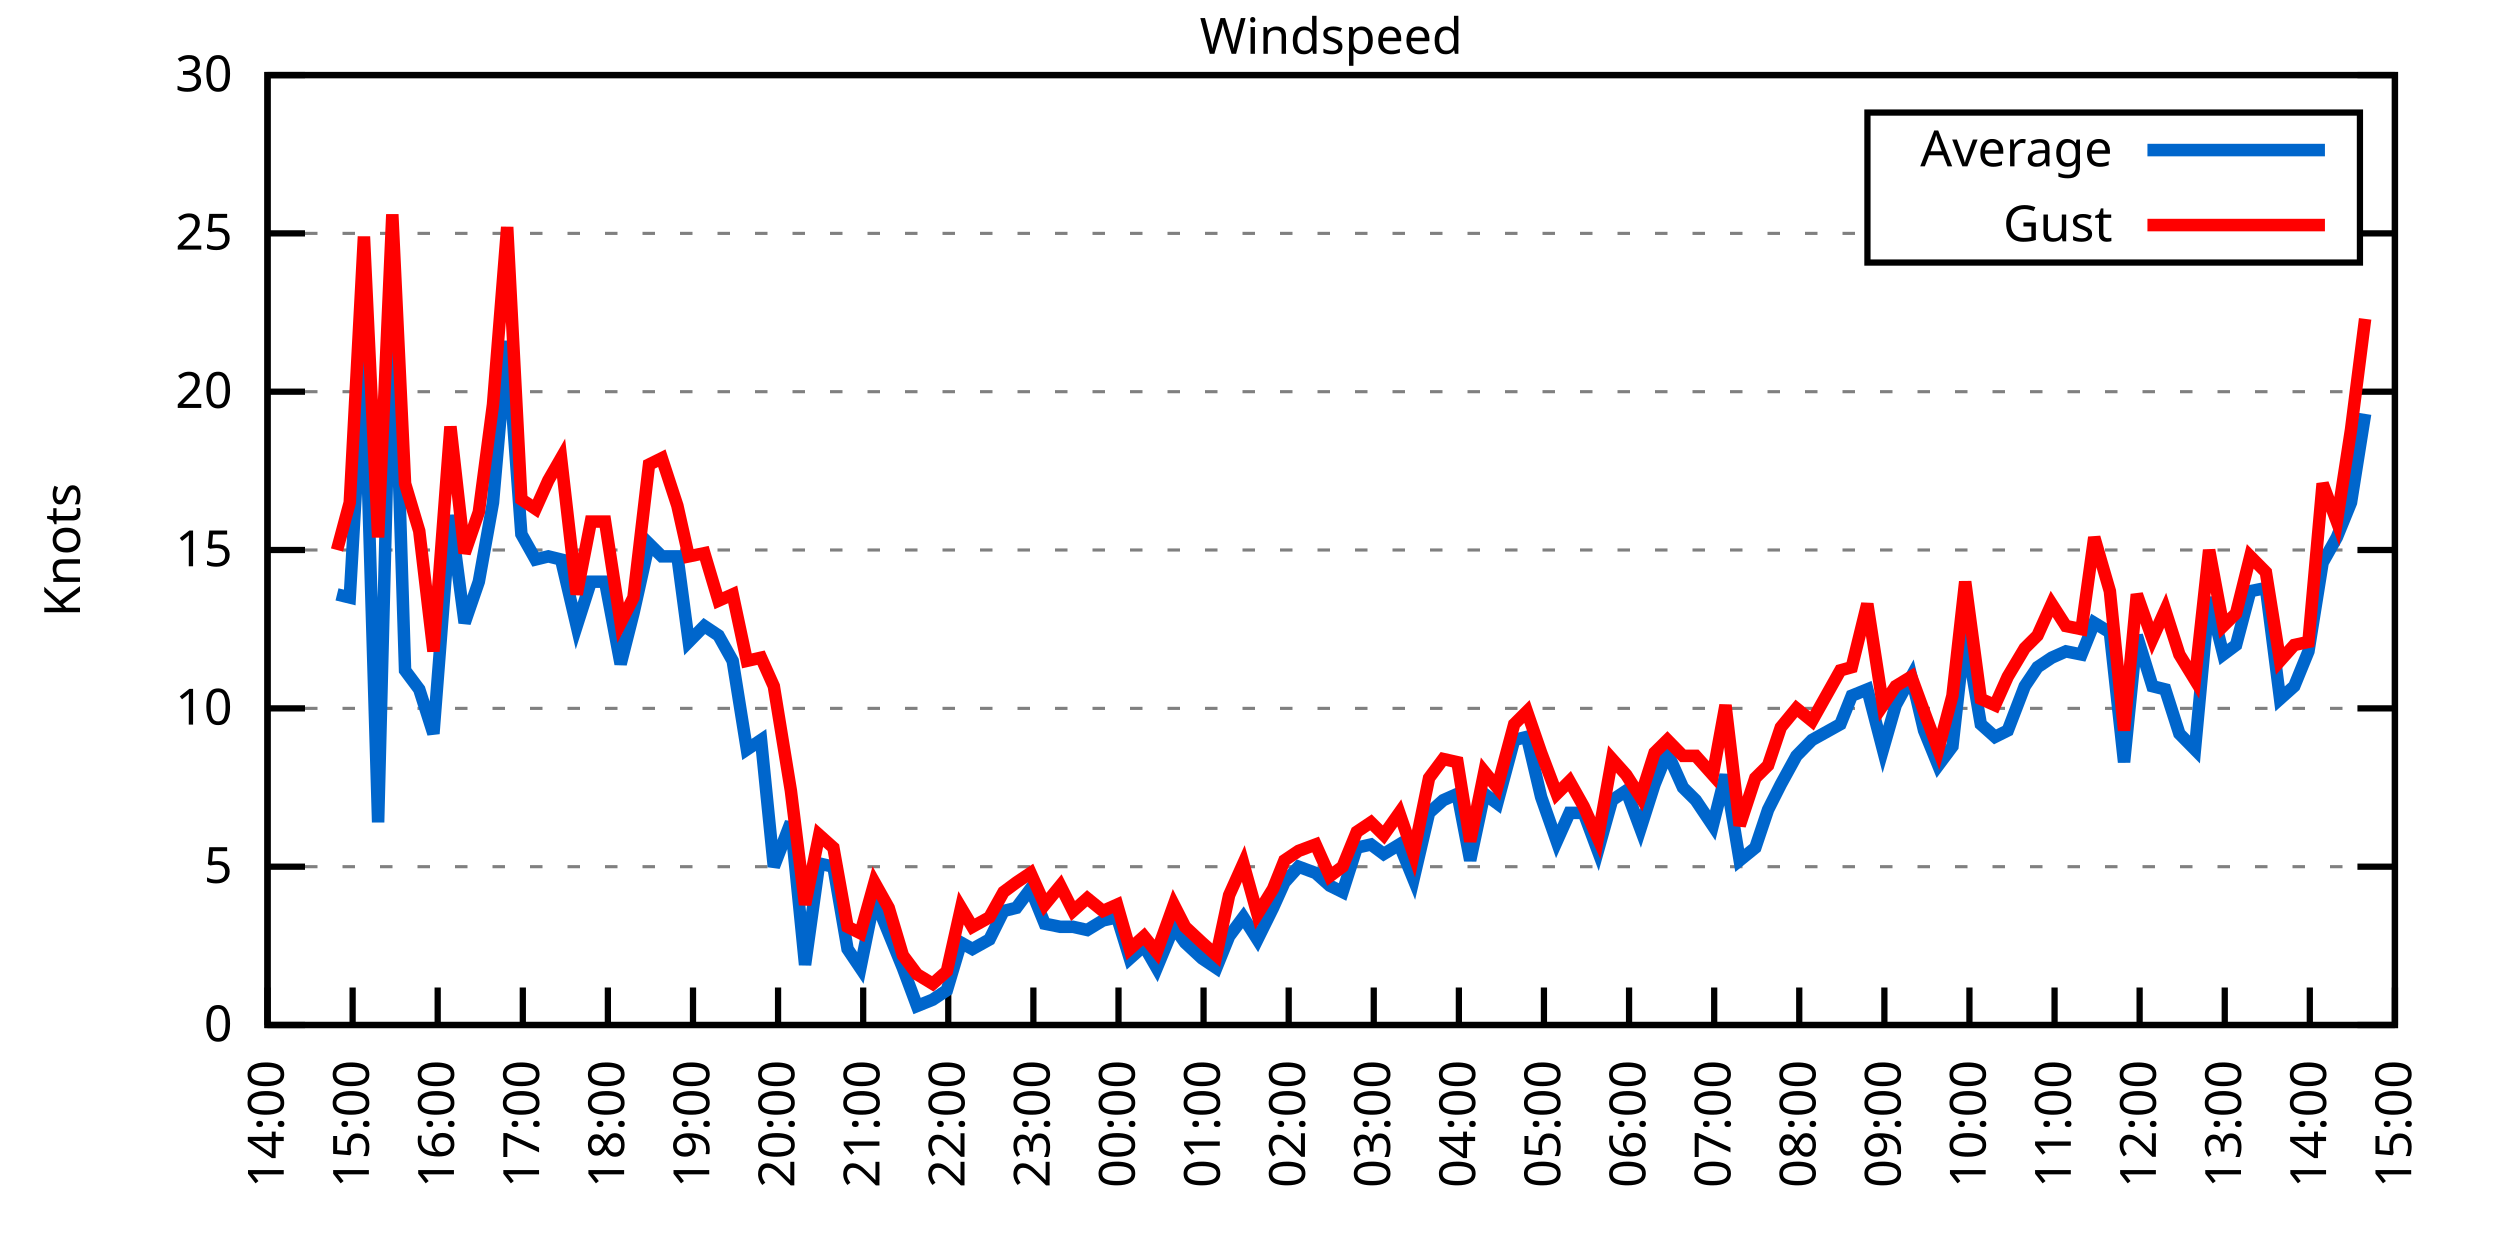
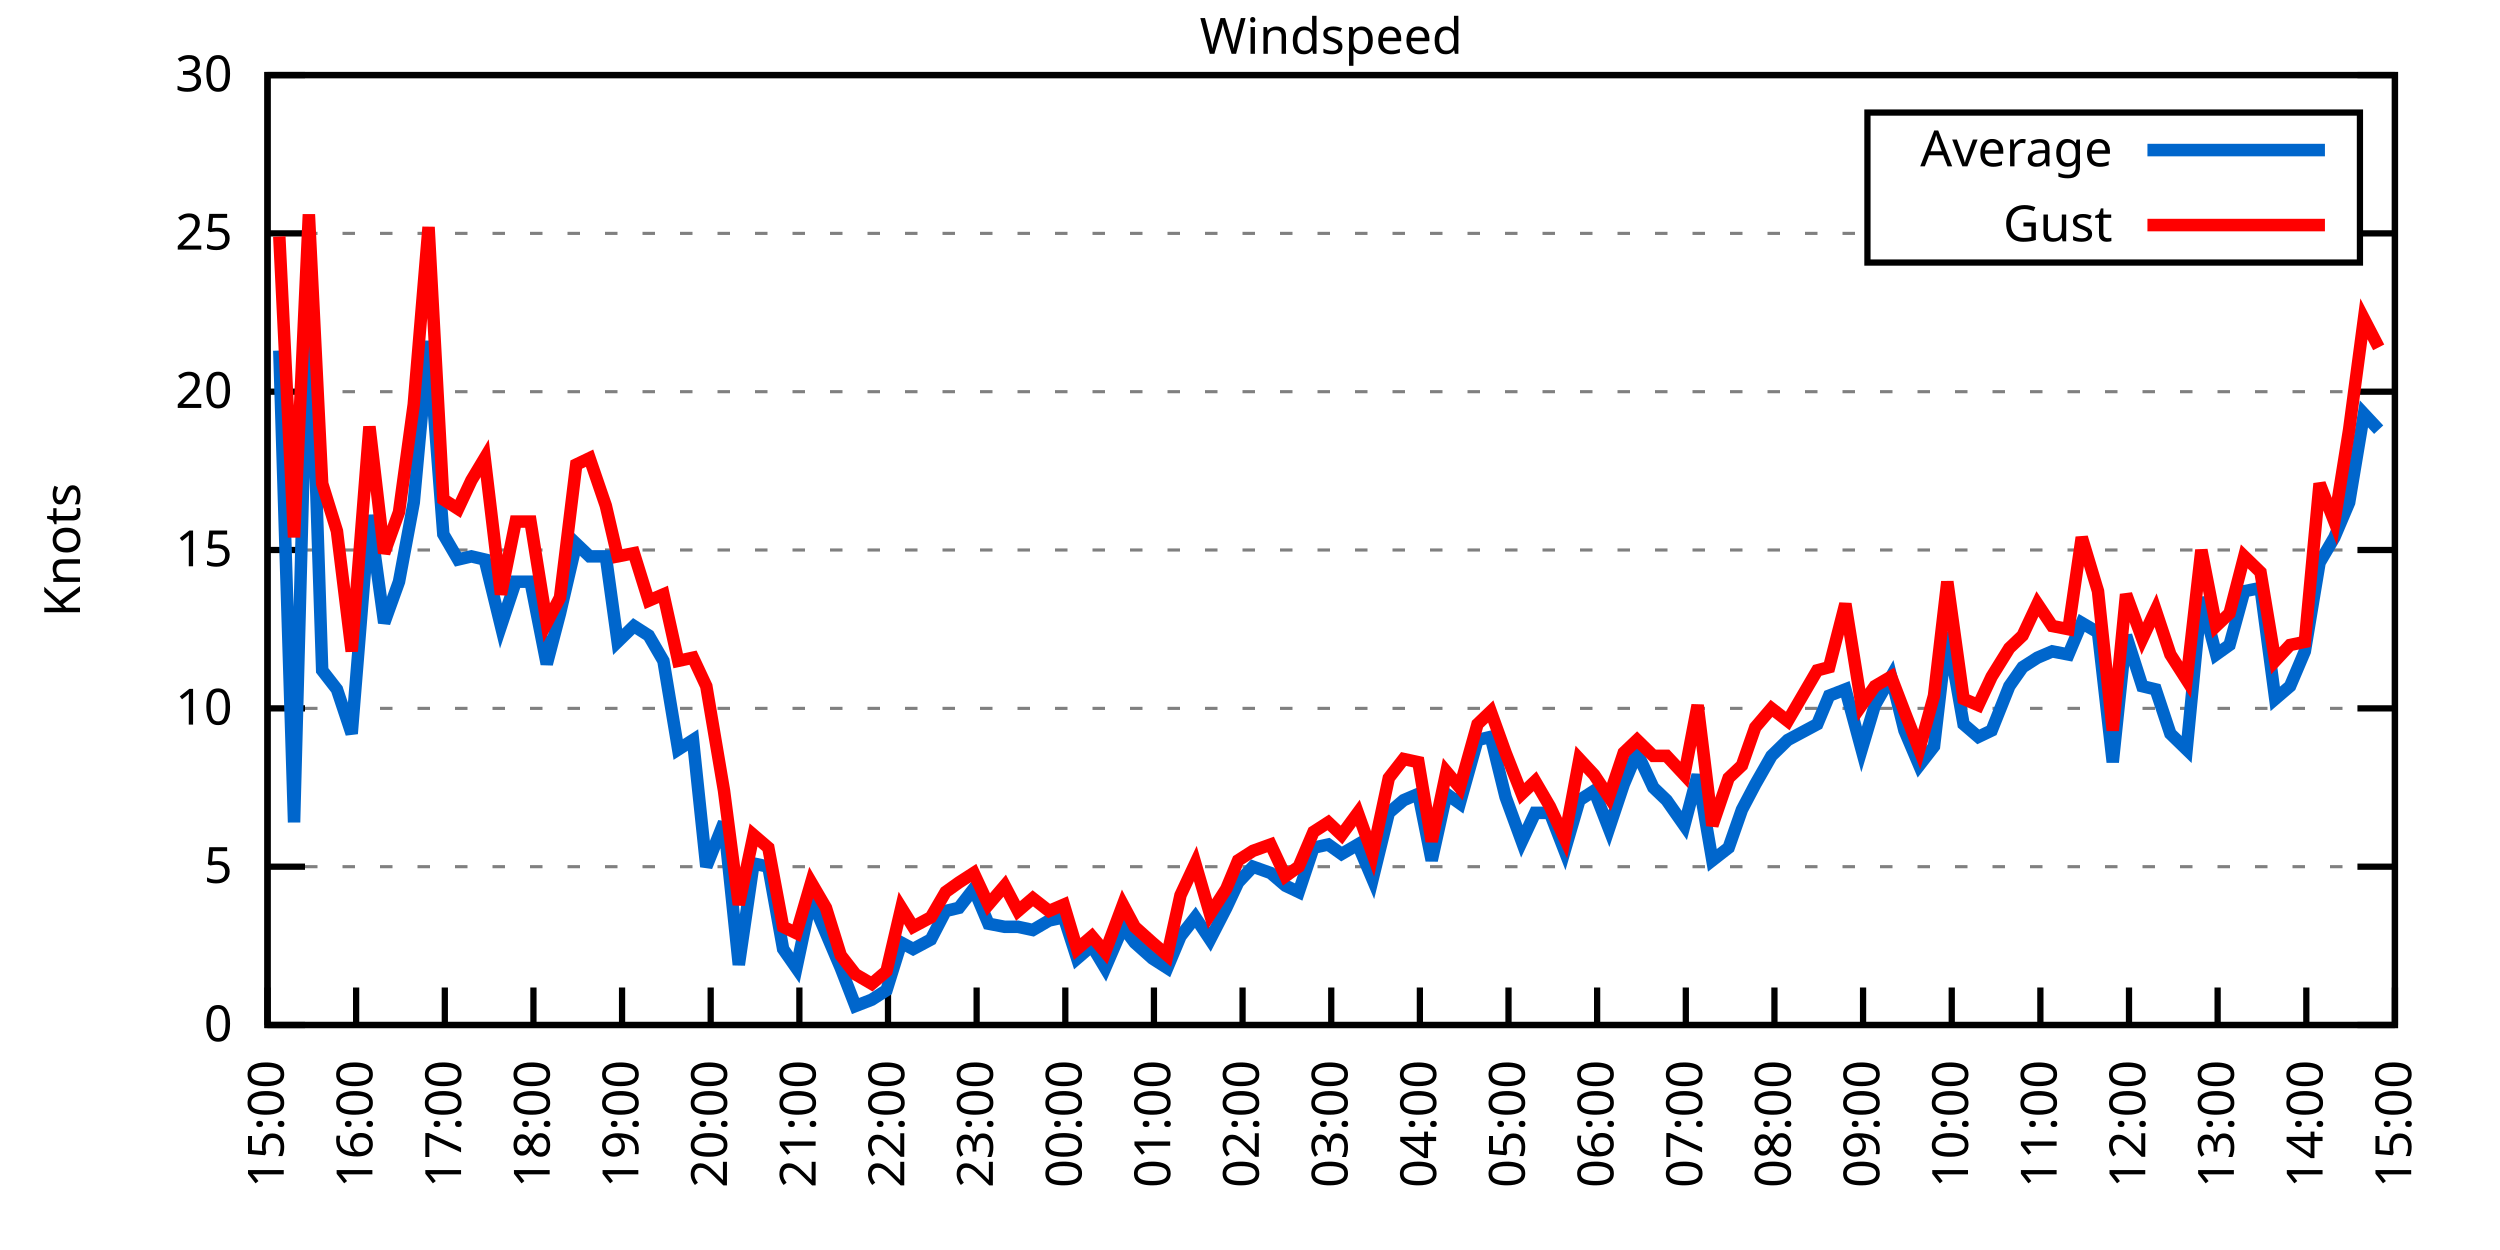
<svg xmlns="http://www.w3.org/2000/svg" xmlns:xlink="http://www.w3.org/1999/xlink" width="400" height="200" viewBox="0 0 400 200">
  <g id="gnuplot_canvas">
    <rect x="0" y="0" width="400" height="200" fill="none" />
    <defs>
      <circle id="gpDot" r="0.5" stroke-width="0.5" stroke="currentColor" />
      <path id="gpPt0" stroke-width="0.333" stroke="currentColor" d="M-1,0 h2 M0,-1 v2" />
      <path id="gpPt1" stroke-width="0.333" stroke="currentColor" d="M-1,-1 L1,1 M1,-1 L-1,1" />
      <path id="gpPt2" stroke-width="0.333" stroke="currentColor" d="M-1,0 L1,0 M0,-1 L0,1 M-1,-1 L1,1 M-1,1 L1,-1" />
      <rect id="gpPt3" stroke-width="0.333" stroke="currentColor" x="-1" y="-1" width="2" height="2" />
      <rect id="gpPt4" stroke-width="0.333" stroke="currentColor" fill="currentColor" x="-1" y="-1" width="2" height="2" />
      <circle id="gpPt5" stroke-width="0.333" stroke="currentColor" cx="0" cy="0" r="1" />
      <use xlink:href="#gpPt5" id="gpPt6" fill="currentColor" stroke="none" />
      <path id="gpPt7" stroke-width="0.333" stroke="currentColor" d="M0,-1.33 L-1.33,0.67 L1.33,0.67 z" />
      <use xlink:href="#gpPt7" id="gpPt8" fill="currentColor" stroke="none" />
      <use xlink:href="#gpPt7" id="gpPt9" stroke="currentColor" transform="rotate(180)" />
      <use xlink:href="#gpPt9" id="gpPt10" fill="currentColor" stroke="none" />
      <use xlink:href="#gpPt3" id="gpPt11" stroke="currentColor" transform="rotate(45)" />
      <use xlink:href="#gpPt11" id="gpPt12" fill="currentColor" stroke="none" />
      <path id="gpPt13" stroke-width="0.333" stroke="currentColor" d="M0,1.330 L1.265,0.411 L0.782,-1.067 L-0.782,-1.076 L-1.265,0.411 z" />
      <use xlink:href="#gpPt13" id="gpPt14" fill="currentColor" stroke="none" />
      <filter id="textbox" filterUnits="objectBoundingBox" x="0" y="0" height="1" width="1">
        <feFlood flood-color="white" flood-opacity="1" result="bgnd" />
        <feComposite in="SourceGraphic" in2="bgnd" operator="atop" />
      </filter>
      <filter id="greybox" filterUnits="objectBoundingBox" x="0" y="0" height="1" width="1">
        <feFlood flood-color="lightgrey" flood-opacity="1" result="grey" />
        <feComposite in="SourceGraphic" in2="grey" operator="atop" />
      </filter>
    </defs>
    <g fill="none" color="white" stroke="currentColor" stroke-width="1.00" stroke-linecap="butt" stroke-linejoin="miter">
</g>
    <g fill="none" color="black" stroke="currentColor" stroke-width="1.00" stroke-linecap="butt" stroke-linejoin="miter">
      <g stroke="none" shape-rendering="crispEdges">
        <polygon fill="rgb(255, 255, 255)" points="42.80,164.00 383.18,164.00 383.18,12.02 42.80,12.02 " />
      </g>
    </g>
    <g fill="none" color="black" stroke="currentColor" stroke-width="1.00" stroke-linecap="butt" stroke-linejoin="miter">
</g>
    <g fill="none" color="black" stroke="black" stroke-width="0.50" stroke-linecap="butt" stroke-linejoin="miter">
</g>
    <g fill="none" color="gray" stroke="currentColor" stroke-width="0.50" stroke-linecap="butt" stroke-linejoin="miter">
      <path stroke="gray" stroke-dasharray="2,4" class="gridline" d="M42.80,164.00 L383.19,164.00  " />
    </g>
    <g fill="none" color="gray" stroke="gray" stroke-width="1.00" stroke-linecap="butt" stroke-linejoin="miter">
</g>
    <g fill="none" color="black" stroke="currentColor" stroke-width="1.00" stroke-linecap="butt" stroke-linejoin="miter">
      <path stroke="black" d="M42.80,164.00 L48.80,164.00 M383.19,164.00 L377.19,164.00  " />
      <g transform="translate(37.20,166.60)" stroke="none" fill="black" font-family="Sans" font-size="8.00" text-anchor="end">
        <text>
          <tspan font-family="Sans"> 0</tspan>
        </text>
      </g>
    </g>
    <g fill="none" color="black" stroke="currentColor" stroke-width="1.00" stroke-linecap="butt" stroke-linejoin="miter">
</g>
    <g fill="none" color="black" stroke="black" stroke-width="0.50" stroke-linecap="butt" stroke-linejoin="miter">
</g>
    <g fill="none" color="gray" stroke="currentColor" stroke-width="0.50" stroke-linecap="butt" stroke-linejoin="miter">
      <path stroke="gray" stroke-dasharray="2,4" class="gridline" d="M42.80,138.67 L383.19,138.67  " />
    </g>
    <g fill="none" color="gray" stroke="gray" stroke-width="1.00" stroke-linecap="butt" stroke-linejoin="miter">
</g>
    <g fill="none" color="black" stroke="currentColor" stroke-width="1.00" stroke-linecap="butt" stroke-linejoin="miter">
      <path stroke="black" d="M42.80,138.67 L48.80,138.67 M383.19,138.67 L377.19,138.67  " />
      <g transform="translate(37.20,141.27)" stroke="none" fill="black" font-family="Sans" font-size="8.00" text-anchor="end">
        <text>
          <tspan font-family="Sans"> 5</tspan>
        </text>
      </g>
    </g>
    <g fill="none" color="black" stroke="currentColor" stroke-width="1.00" stroke-linecap="butt" stroke-linejoin="miter">
</g>
    <g fill="none" color="black" stroke="black" stroke-width="0.50" stroke-linecap="butt" stroke-linejoin="miter">
</g>
    <g fill="none" color="gray" stroke="currentColor" stroke-width="0.50" stroke-linecap="butt" stroke-linejoin="miter">
      <path stroke="gray" stroke-dasharray="2,4" class="gridline" d="M42.80,113.34 L383.19,113.34  " />
    </g>
    <g fill="none" color="gray" stroke="gray" stroke-width="1.00" stroke-linecap="butt" stroke-linejoin="miter">
</g>
    <g fill="none" color="black" stroke="currentColor" stroke-width="1.00" stroke-linecap="butt" stroke-linejoin="miter">
      <path stroke="black" d="M42.80,113.34 L48.80,113.34 M383.19,113.34 L377.19,113.34  " />
      <g transform="translate(37.20,115.94)" stroke="none" fill="black" font-family="Sans" font-size="8.00" text-anchor="end">
        <text>
          <tspan font-family="Sans"> 10</tspan>
        </text>
      </g>
    </g>
    <g fill="none" color="black" stroke="currentColor" stroke-width="1.00" stroke-linecap="butt" stroke-linejoin="miter">
</g>
    <g fill="none" color="black" stroke="black" stroke-width="0.50" stroke-linecap="butt" stroke-linejoin="miter">
</g>
    <g fill="none" color="gray" stroke="currentColor" stroke-width="0.50" stroke-linecap="butt" stroke-linejoin="miter">
      <path stroke="gray" stroke-dasharray="2,4" class="gridline" d="M42.80,88.00 L383.19,88.00  " />
    </g>
    <g fill="none" color="gray" stroke="gray" stroke-width="1.00" stroke-linecap="butt" stroke-linejoin="miter">
</g>
    <g fill="none" color="black" stroke="currentColor" stroke-width="1.00" stroke-linecap="butt" stroke-linejoin="miter">
      <path stroke="black" d="M42.80,88.00 L48.80,88.00 M383.19,88.00 L377.19,88.00  " />
      <g transform="translate(37.20,90.60)" stroke="none" fill="black" font-family="Sans" font-size="8.00" text-anchor="end">
        <text>
          <tspan font-family="Sans"> 15</tspan>
        </text>
      </g>
    </g>
    <g fill="none" color="black" stroke="currentColor" stroke-width="1.00" stroke-linecap="butt" stroke-linejoin="miter">
</g>
    <g fill="none" color="black" stroke="black" stroke-width="0.50" stroke-linecap="butt" stroke-linejoin="miter">
</g>
    <g fill="none" color="gray" stroke="currentColor" stroke-width="0.50" stroke-linecap="butt" stroke-linejoin="miter">
      <path stroke="gray" stroke-dasharray="2,4" class="gridline" d="M42.80,62.67 L383.19,62.67  " />
    </g>
    <g fill="none" color="gray" stroke="gray" stroke-width="1.00" stroke-linecap="butt" stroke-linejoin="miter">
</g>
    <g fill="none" color="black" stroke="currentColor" stroke-width="1.00" stroke-linecap="butt" stroke-linejoin="miter">
      <path stroke="black" d="M42.80,62.67 L48.80,62.67 M383.19,62.67 L377.19,62.67  " />
      <g transform="translate(37.20,65.27)" stroke="none" fill="black" font-family="Sans" font-size="8.00" text-anchor="end">
        <text>
          <tspan font-family="Sans"> 20</tspan>
        </text>
      </g>
    </g>
    <g fill="none" color="black" stroke="currentColor" stroke-width="1.00" stroke-linecap="butt" stroke-linejoin="miter">
</g>
    <g fill="none" color="black" stroke="black" stroke-width="0.50" stroke-linecap="butt" stroke-linejoin="miter">
</g>
    <g fill="none" color="gray" stroke="currentColor" stroke-width="0.50" stroke-linecap="butt" stroke-linejoin="miter">
      <path stroke="gray" stroke-dasharray="2,4" class="gridline" d="M42.80,37.34 L298.79,37.34 M377.59,37.34 L383.19,37.34  " />
    </g>
    <g fill="none" color="gray" stroke="gray" stroke-width="1.00" stroke-linecap="butt" stroke-linejoin="miter">
</g>
    <g fill="none" color="black" stroke="currentColor" stroke-width="1.00" stroke-linecap="butt" stroke-linejoin="miter">
      <path stroke="black" d="M42.80,37.34 L48.80,37.34 M383.19,37.34 L377.19,37.34  " />
      <g transform="translate(37.20,39.94)" stroke="none" fill="black" font-family="Sans" font-size="8.00" text-anchor="end">
        <text>
          <tspan font-family="Sans"> 25</tspan>
        </text>
      </g>
    </g>
    <g fill="none" color="black" stroke="currentColor" stroke-width="1.00" stroke-linecap="butt" stroke-linejoin="miter">
</g>
    <g fill="none" color="black" stroke="black" stroke-width="0.50" stroke-linecap="butt" stroke-linejoin="miter">
</g>
    <g fill="none" color="gray" stroke="currentColor" stroke-width="0.50" stroke-linecap="butt" stroke-linejoin="miter">
      <path stroke="gray" stroke-dasharray="2,4" class="gridline" d="M42.80,12.01 L383.19,12.01  " />
    </g>
    <g fill="none" color="gray" stroke="gray" stroke-width="1.00" stroke-linecap="butt" stroke-linejoin="miter">
</g>
    <g fill="none" color="black" stroke="currentColor" stroke-width="1.00" stroke-linecap="butt" stroke-linejoin="miter">
      <path stroke="black" d="M42.80,12.01 L48.80,12.01 M383.19,12.01 L377.19,12.01  " />
      <g transform="translate(37.20,14.61)" stroke="none" fill="black" font-family="Sans" font-size="8.00" text-anchor="end">
        <text>
          <tspan font-family="Sans"> 30</tspan>
        </text>
      </g>
    </g>
    <g fill="none" color="black" stroke="currentColor" stroke-width="1.00" stroke-linecap="butt" stroke-linejoin="miter">
      <path stroke="black" d="M42.80,164.00 L42.80,158.00  " />
      <g transform="translate(45.40,169.60) rotate(270.00)" stroke="none" fill="black" font-family="Sans" font-size="8.00" text-anchor="end">
        <text>
-           <tspan font-family="Sans">14:00</tspan>
-         </text>
-       </g>
-     </g>
-     <g fill="none" color="black" stroke="currentColor" stroke-width="1.00" stroke-linecap="butt" stroke-linejoin="miter">
-       <path stroke="black" d="M56.42,164.00 L56.42,158.00  " />
-       <g transform="translate(59.02,169.60) rotate(270.00)" stroke="none" fill="black" font-family="Sans" font-size="8.00" text-anchor="end">
-         <text>
          <tspan font-family="Sans">15:00</tspan>
        </text>
      </g>
    </g>
    <g fill="none" color="black" stroke="currentColor" stroke-width="1.00" stroke-linecap="butt" stroke-linejoin="miter">
-       <path stroke="black" d="M70.03,164.00 L70.03,158.00  " />
-       <g transform="translate(72.63,169.60) rotate(270.00)" stroke="none" fill="black" font-family="Sans" font-size="8.00" text-anchor="end">
+       <path stroke="black" d="M56.98,164.00 L56.98,158.00  " />
+       <g transform="translate(59.58,169.60) rotate(270.00)" stroke="none" fill="black" font-family="Sans" font-size="8.00" text-anchor="end">
        <text>
          <tspan font-family="Sans">16:00</tspan>
        </text>
      </g>
    </g>
    <g fill="none" color="black" stroke="currentColor" stroke-width="1.00" stroke-linecap="butt" stroke-linejoin="miter">
-       <path stroke="black" d="M83.65,164.00 L83.65,158.00  " />
-       <g transform="translate(86.25,169.60) rotate(270.00)" stroke="none" fill="black" font-family="Sans" font-size="8.00" text-anchor="end">
+       <path stroke="black" d="M71.17,164.00 L71.17,158.00  " />
+       <g transform="translate(73.77,169.60) rotate(270.00)" stroke="none" fill="black" font-family="Sans" font-size="8.00" text-anchor="end">
        <text>
          <tspan font-family="Sans">17:00</tspan>
        </text>
      </g>
    </g>
    <g fill="none" color="black" stroke="currentColor" stroke-width="1.00" stroke-linecap="butt" stroke-linejoin="miter">
-       <path stroke="black" d="M97.26,164.00 L97.26,158.00  " />
-       <g transform="translate(99.86,169.60) rotate(270.00)" stroke="none" fill="black" font-family="Sans" font-size="8.00" text-anchor="end">
+       <path stroke="black" d="M85.35,164.00 L85.35,158.00  " />
+       <g transform="translate(87.95,169.60) rotate(270.00)" stroke="none" fill="black" font-family="Sans" font-size="8.00" text-anchor="end">
        <text>
          <tspan font-family="Sans">18:00</tspan>
        </text>
      </g>
    </g>
    <g fill="none" color="black" stroke="currentColor" stroke-width="1.00" stroke-linecap="butt" stroke-linejoin="miter">
-       <path stroke="black" d="M110.88,164.00 L110.88,158.00  " />
-       <g transform="translate(113.48,169.60) rotate(270.00)" stroke="none" fill="black" font-family="Sans" font-size="8.00" text-anchor="end">
+       <path stroke="black" d="M99.53,164.00 L99.53,158.00  " />
+       <g transform="translate(102.13,169.60) rotate(270.00)" stroke="none" fill="black" font-family="Sans" font-size="8.00" text-anchor="end">
        <text>
          <tspan font-family="Sans">19:00</tspan>
        </text>
      </g>
    </g>
    <g fill="none" color="black" stroke="currentColor" stroke-width="1.00" stroke-linecap="butt" stroke-linejoin="miter">
-       <path stroke="black" d="M124.49,164.00 L124.49,158.00  " />
-       <g transform="translate(127.09,169.60) rotate(270.00)" stroke="none" fill="black" font-family="Sans" font-size="8.00" text-anchor="end">
+       <path stroke="black" d="M113.71,164.00 L113.71,158.00  " />
+       <g transform="translate(116.31,169.60) rotate(270.00)" stroke="none" fill="black" font-family="Sans" font-size="8.00" text-anchor="end">
        <text>
          <tspan font-family="Sans">20:00</tspan>
        </text>
      </g>
    </g>
    <g fill="none" color="black" stroke="currentColor" stroke-width="1.00" stroke-linecap="butt" stroke-linejoin="miter">
-       <path stroke="black" d="M138.11,164.00 L138.11,158.00  " />
-       <g transform="translate(140.71,169.60) rotate(270.00)" stroke="none" fill="black" font-family="Sans" font-size="8.00" text-anchor="end">
+       <path stroke="black" d="M127.90,164.00 L127.90,158.00  " />
+       <g transform="translate(130.50,169.60) rotate(270.00)" stroke="none" fill="black" font-family="Sans" font-size="8.00" text-anchor="end">
        <text>
          <tspan font-family="Sans">21:00</tspan>
        </text>
      </g>
    </g>
    <g fill="none" color="black" stroke="currentColor" stroke-width="1.00" stroke-linecap="butt" stroke-linejoin="miter">
-       <path stroke="black" d="M151.72,164.00 L151.72,158.00  " />
-       <g transform="translate(154.32,169.60) rotate(270.00)" stroke="none" fill="black" font-family="Sans" font-size="8.00" text-anchor="end">
+       <path stroke="black" d="M142.08,164.00 L142.08,158.00  " />
+       <g transform="translate(144.68,169.60) rotate(270.00)" stroke="none" fill="black" font-family="Sans" font-size="8.00" text-anchor="end">
        <text>
          <tspan font-family="Sans">22:00</tspan>
        </text>
      </g>
    </g>
    <g fill="none" color="black" stroke="currentColor" stroke-width="1.00" stroke-linecap="butt" stroke-linejoin="miter">
-       <path stroke="black" d="M165.34,164.00 L165.34,158.00  " />
-       <g transform="translate(167.94,169.60) rotate(270.00)" stroke="none" fill="black" font-family="Sans" font-size="8.00" text-anchor="end">
+       <path stroke="black" d="M156.26,164.00 L156.26,158.00  " />
+       <g transform="translate(158.86,169.60) rotate(270.00)" stroke="none" fill="black" font-family="Sans" font-size="8.00" text-anchor="end">
        <text>
          <tspan font-family="Sans">23:00</tspan>
        </text>
      </g>
    </g>
    <g fill="none" color="black" stroke="currentColor" stroke-width="1.00" stroke-linecap="butt" stroke-linejoin="miter">
-       <path stroke="black" d="M178.96,164.00 L178.96,158.00  " />
-       <g transform="translate(181.56,169.60) rotate(270.00)" stroke="none" fill="black" font-family="Sans" font-size="8.00" text-anchor="end">
+       <path stroke="black" d="M170.45,164.00 L170.45,158.00  " />
+       <g transform="translate(173.05,169.60) rotate(270.00)" stroke="none" fill="black" font-family="Sans" font-size="8.00" text-anchor="end">
        <text>
          <tspan font-family="Sans">00:00</tspan>
        </text>
      </g>
    </g>
    <g fill="none" color="black" stroke="currentColor" stroke-width="1.00" stroke-linecap="butt" stroke-linejoin="miter">
-       <path stroke="black" d="M192.57,164.00 L192.57,158.00  " />
-       <g transform="translate(195.17,169.60) rotate(270.00)" stroke="none" fill="black" font-family="Sans" font-size="8.00" text-anchor="end">
+       <path stroke="black" d="M184.63,164.00 L184.63,158.00  " />
+       <g transform="translate(187.23,169.60) rotate(270.00)" stroke="none" fill="black" font-family="Sans" font-size="8.00" text-anchor="end">
        <text>
          <tspan font-family="Sans">01:00</tspan>
        </text>
      </g>
    </g>
    <g fill="none" color="black" stroke="currentColor" stroke-width="1.00" stroke-linecap="butt" stroke-linejoin="miter">
-       <path stroke="black" d="M206.19,164.00 L206.19,158.00  " />
-       <g transform="translate(208.79,169.60) rotate(270.00)" stroke="none" fill="black" font-family="Sans" font-size="8.00" text-anchor="end">
+       <path stroke="black" d="M198.81,164.00 L198.81,158.00  " />
+       <g transform="translate(201.41,169.60) rotate(270.00)" stroke="none" fill="black" font-family="Sans" font-size="8.00" text-anchor="end">
        <text>
          <tspan font-family="Sans">02:00</tspan>
        </text>
      </g>
    </g>
    <g fill="none" color="black" stroke="currentColor" stroke-width="1.00" stroke-linecap="butt" stroke-linejoin="miter">
-       <path stroke="black" d="M219.80,164.00 L219.80,158.00  " />
-       <g transform="translate(222.40,169.60) rotate(270.00)" stroke="none" fill="black" font-family="Sans" font-size="8.00" text-anchor="end">
+       <path stroke="black" d="M213.00,164.00 L213.00,158.00  " />
+       <g transform="translate(215.60,169.60) rotate(270.00)" stroke="none" fill="black" font-family="Sans" font-size="8.00" text-anchor="end">
        <text>
          <tspan font-family="Sans">03:00</tspan>
        </text>
      </g>
    </g>
    <g fill="none" color="black" stroke="currentColor" stroke-width="1.00" stroke-linecap="butt" stroke-linejoin="miter">
-       <path stroke="black" d="M233.42,164.00 L233.42,158.00  " />
-       <g transform="translate(236.02,169.60) rotate(270.00)" stroke="none" fill="black" font-family="Sans" font-size="8.00" text-anchor="end">
+       <path stroke="black" d="M227.18,164.00 L227.18,158.00  " />
+       <g transform="translate(229.78,169.60) rotate(270.00)" stroke="none" fill="black" font-family="Sans" font-size="8.00" text-anchor="end">
        <text>
          <tspan font-family="Sans">04:00</tspan>
        </text>
      </g>
    </g>
    <g fill="none" color="black" stroke="currentColor" stroke-width="1.00" stroke-linecap="butt" stroke-linejoin="miter">
-       <path stroke="black" d="M247.03,164.00 L247.03,158.00  " />
-       <g transform="translate(249.63,169.60) rotate(270.00)" stroke="none" fill="black" font-family="Sans" font-size="8.00" text-anchor="end">
+       <path stroke="black" d="M241.36,164.00 L241.36,158.00  " />
+       <g transform="translate(243.96,169.60) rotate(270.00)" stroke="none" fill="black" font-family="Sans" font-size="8.00" text-anchor="end">
        <text>
          <tspan font-family="Sans">05:00</tspan>
        </text>
      </g>
    </g>
    <g fill="none" color="black" stroke="currentColor" stroke-width="1.00" stroke-linecap="butt" stroke-linejoin="miter">
-       <path stroke="black" d="M260.65,164.00 L260.65,158.00  " />
-       <g transform="translate(263.25,169.60) rotate(270.00)" stroke="none" fill="black" font-family="Sans" font-size="8.00" text-anchor="end">
+       <path stroke="black" d="M255.54,164.00 L255.54,158.00  " />
+       <g transform="translate(258.14,169.60) rotate(270.00)" stroke="none" fill="black" font-family="Sans" font-size="8.00" text-anchor="end">
        <text>
          <tspan font-family="Sans">06:00</tspan>
        </text>
      </g>
    </g>
    <g fill="none" color="black" stroke="currentColor" stroke-width="1.00" stroke-linecap="butt" stroke-linejoin="miter">
-       <path stroke="black" d="M274.27,164.00 L274.27,158.00  " />
-       <g transform="translate(276.87,169.60) rotate(270.00)" stroke="none" fill="black" font-family="Sans" font-size="8.00" text-anchor="end">
+       <path stroke="black" d="M269.73,164.00 L269.73,158.00  " />
+       <g transform="translate(272.33,169.60) rotate(270.00)" stroke="none" fill="black" font-family="Sans" font-size="8.00" text-anchor="end">
        <text>
          <tspan font-family="Sans">07:00</tspan>
        </text>
      </g>
    </g>
    <g fill="none" color="black" stroke="currentColor" stroke-width="1.00" stroke-linecap="butt" stroke-linejoin="miter">
-       <path stroke="black" d="M287.88,164.00 L287.88,158.00  " />
-       <g transform="translate(290.48,169.60) rotate(270.00)" stroke="none" fill="black" font-family="Sans" font-size="8.00" text-anchor="end">
+       <path stroke="black" d="M283.91,164.00 L283.91,158.00  " />
+       <g transform="translate(286.51,169.60) rotate(270.00)" stroke="none" fill="black" font-family="Sans" font-size="8.00" text-anchor="end">
        <text>
          <tspan font-family="Sans">08:00</tspan>
        </text>
      </g>
    </g>
    <g fill="none" color="black" stroke="currentColor" stroke-width="1.00" stroke-linecap="butt" stroke-linejoin="miter">
-       <path stroke="black" d="M301.50,164.00 L301.50,158.00  " />
-       <g transform="translate(304.10,169.60) rotate(270.00)" stroke="none" fill="black" font-family="Sans" font-size="8.00" text-anchor="end">
+       <path stroke="black" d="M298.09,164.00 L298.09,158.00  " />
+       <g transform="translate(300.69,169.60) rotate(270.00)" stroke="none" fill="black" font-family="Sans" font-size="8.00" text-anchor="end">
        <text>
          <tspan font-family="Sans">09:00</tspan>
        </text>
      </g>
    </g>
    <g fill="none" color="black" stroke="currentColor" stroke-width="1.00" stroke-linecap="butt" stroke-linejoin="miter">
-       <path stroke="black" d="M315.11,164.00 L315.11,158.00  " />
-       <g transform="translate(317.71,169.60) rotate(270.00)" stroke="none" fill="black" font-family="Sans" font-size="8.00" text-anchor="end">
+       <path stroke="black" d="M312.28,164.00 L312.28,158.00  " />
+       <g transform="translate(314.88,169.60) rotate(270.00)" stroke="none" fill="black" font-family="Sans" font-size="8.00" text-anchor="end">
        <text>
          <tspan font-family="Sans">10:00</tspan>
        </text>
      </g>
    </g>
    <g fill="none" color="black" stroke="currentColor" stroke-width="1.00" stroke-linecap="butt" stroke-linejoin="miter">
-       <path stroke="black" d="M328.73,164.00 L328.73,158.00  " />
-       <g transform="translate(331.33,169.60) rotate(270.00)" stroke="none" fill="black" font-family="Sans" font-size="8.00" text-anchor="end">
+       <path stroke="black" d="M326.46,164.00 L326.46,158.00  " />
+       <g transform="translate(329.06,169.60) rotate(270.00)" stroke="none" fill="black" font-family="Sans" font-size="8.00" text-anchor="end">
        <text>
          <tspan font-family="Sans">11:00</tspan>
        </text>
      </g>
    </g>
    <g fill="none" color="black" stroke="currentColor" stroke-width="1.00" stroke-linecap="butt" stroke-linejoin="miter">
-       <path stroke="black" d="M342.34,164.00 L342.34,158.00  " />
-       <g transform="translate(344.94,169.60) rotate(270.00)" stroke="none" fill="black" font-family="Sans" font-size="8.00" text-anchor="end">
+       <path stroke="black" d="M340.64,164.00 L340.64,158.00  " />
+       <g transform="translate(343.24,169.60) rotate(270.00)" stroke="none" fill="black" font-family="Sans" font-size="8.00" text-anchor="end">
        <text>
          <tspan font-family="Sans">12:00</tspan>
        </text>
      </g>
    </g>
    <g fill="none" color="black" stroke="currentColor" stroke-width="1.00" stroke-linecap="butt" stroke-linejoin="miter">
-       <path stroke="black" d="M355.96,164.00 L355.96,158.00  " />
-       <g transform="translate(358.56,169.60) rotate(270.00)" stroke="none" fill="black" font-family="Sans" font-size="8.00" text-anchor="end">
+       <path stroke="black" d="M354.82,164.00 L354.82,158.00  " />
+       <g transform="translate(357.42,169.60) rotate(270.00)" stroke="none" fill="black" font-family="Sans" font-size="8.00" text-anchor="end">
        <text>
          <tspan font-family="Sans">13:00</tspan>
        </text>
      </g>
    </g>
    <g fill="none" color="black" stroke="currentColor" stroke-width="1.00" stroke-linecap="butt" stroke-linejoin="miter">
-       <path stroke="black" d="M369.57,164.00 L369.57,158.00  " />
-       <g transform="translate(372.17,169.60) rotate(270.00)" stroke="none" fill="black" font-family="Sans" font-size="8.00" text-anchor="end">
+       <path stroke="black" d="M369.01,164.00 L369.01,158.00  " />
+       <g transform="translate(371.61,169.60) rotate(270.00)" stroke="none" fill="black" font-family="Sans" font-size="8.00" text-anchor="end">
        <text>
          <tspan font-family="Sans">14:00</tspan>
        </text>
      </g>
    </g>
    <g fill="none" color="black" stroke="currentColor" stroke-width="1.00" stroke-linecap="butt" stroke-linejoin="miter">
      <path stroke="black" d="M383.19,164.00 L383.19,158.00  " />
      <g transform="translate(385.79,169.60) rotate(270.00)" stroke="none" fill="black" font-family="Sans" font-size="8.00" text-anchor="end">
        <text>
          <tspan font-family="Sans">15:00</tspan>
        </text>
      </g>
    </g>
    <g fill="none" color="black" stroke="currentColor" stroke-width="1.00" stroke-linecap="butt" stroke-linejoin="miter">
</g>
    <g fill="none" color="black" stroke="currentColor" stroke-width="1.00" stroke-linecap="butt" stroke-linejoin="miter">
      <path stroke="black" d="M42.80,12.01 L42.80,164.00 L383.19,164.00 L383.19,12.01 L42.80,12.01 Z  " />
    </g>
    <g fill="none" color="black" stroke="currentColor" stroke-width="1.00" stroke-linecap="butt" stroke-linejoin="miter">
</g>
    <g fill="none" color="black" stroke="currentColor" stroke-width="1.00" stroke-linecap="butt" stroke-linejoin="miter">
      <path stroke="black" d="M298.79,42.01 L298.79,18.01 L377.59,18.01 L377.59,42.01 L298.79,42.01 Z  " />
    </g>
    <g id="Windspeed_plot_1">
      <g fill="none" color="white" stroke="black" stroke-width="2.00" stroke-linecap="butt" stroke-linejoin="miter">
</g>
      <g fill="none" color="black" stroke="currentColor" stroke-width="2.00" stroke-linecap="butt" stroke-linejoin="miter">
        <g transform="translate(337.99,26.61)" stroke="none" fill="black" font-family="Sans" font-size="8.00" text-anchor="end">
          <text>
            <tspan font-family="Sans">Average</tspan>
          </text>
        </g>
      </g>
      <g fill="none" color="black" stroke="currentColor" stroke-width="2.00" stroke-linecap="butt" stroke-linejoin="miter">
-         <path stroke="rgb(  0, 102, 204)" d="M343.59,24.01 L371.99,24.01 M53.92,95.10 L55.96,95.60 L58.23,56.09 L60.50,131.58 L62.77,42.91 L64.81,107.26   L67.08,110.30 L69.35,117.39 L72.07,82.43 L74.34,99.66 L76.61,93.07 L78.88,80.41 L81.15,54.57 L83.42,85.47   L85.69,89.52 L87.73,89.02 L89.77,89.52 L92.27,100.16 L94.54,93.07 L96.81,93.07 L99.30,106.24 L101.35,98.14   L103.84,86.99 L105.89,89.02 L108.38,89.02 L110.20,102.70 L112.69,100.16 L114.96,101.68 L117.23,105.74 L119.50,119.92   L121.77,118.40 L123.81,138.67 L126.54,131.58 L128.81,154.37 L131.07,138.16 L133.34,138.67 L135.61,151.84 L137.66,154.88   L139.92,143.73 L142.19,149.31 L144.46,154.88 L146.73,160.96 L149.23,159.95 L151.50,158.43 L153.77,150.83 L155.58,151.84   L158.31,150.32 L160.57,145.76 L162.62,145.25 L164.89,142.21 L167.16,147.79 L169.65,148.29 L171.69,148.29 L173.96,148.80   L176.46,147.28 L178.73,146.77 L180.77,153.36 L183.04,151.33 L185.08,154.88 L187.81,148.29 L189.62,150.83 L192.34,153.36   L194.61,154.88 L196.66,149.81 L198.93,146.77 L201.19,150.32 L203.69,145.25 L205.51,141.20 L207.78,138.67 L210.50,139.68   L212.77,141.71 L214.81,142.72 L217.08,135.63 L219.35,135.12 L221.39,136.64 L223.89,135.12 L226.16,140.69 L228.65,130.06   L230.92,128.03 L233.19,127.02 L235.23,137.66 L237.50,127.02 L239.55,128.54 L242.27,118.40 L244.31,117.90 L246.58,127.52   L249.08,134.62 L251.12,130.06 L253.39,130.06 L255.66,136.14 L257.93,128.03 L260.20,126.51 L262.47,132.59 L264.73,125.50   L266.78,120.43 L269.27,126.00 L271.32,128.03 L274.04,132.08 L276.08,123.98 L278.35,137.66 L280.85,135.63 L282.89,129.55   L284.93,125.50 L287.43,120.94 L289.92,118.40 L294.46,115.87 L296.28,111.31 L298.77,110.30 L301.27,119.92 L303.31,112.83   L305.81,108.27 L307.85,116.88 L310.12,122.46 L312.39,119.42 L314.43,101.18 L316.93,115.87 L319.20,117.90 L321.24,116.88   L323.96,109.79 L326.00,106.75 L328.27,105.23 L330.54,104.22 L333.04,104.72 L335.08,99.66 L337.58,101.18 L339.85,121.95   L341.89,101.68 L344.39,109.79 L346.43,110.30 L348.70,117.39 L351.19,119.92 L353.46,95.60 L355.73,104.72 L357.77,103.20   L360.04,94.59 L362.54,94.08 L364.81,111.82 L367.08,109.79 L369.35,104.22 L371.62,90.03 L373.89,85.98 L376.16,80.41   L378.42,66.22  " />
+         <path stroke="rgb(  0, 102, 204)" d="M343.59,24.01 L371.99,24.01 M44.69,56.09 L47.05,131.58 L49.42,42.91 L51.55,107.26 L53.91,110.30 L56.27,117.39   L59.11,82.43 L61.47,99.66 L63.84,93.07 L66.20,80.41 L68.57,54.57 L70.93,85.47 L73.29,89.52 L75.42,89.02   L77.55,89.52 L80.15,100.16 L82.51,93.07 L84.88,93.07 L87.48,106.24 L89.60,98.14 L92.20,86.99 L94.33,89.02   L96.93,89.02 L98.82,102.70 L101.42,100.16 L103.79,101.68 L106.15,105.74 L108.51,119.92 L110.88,118.40 L113.01,138.67   L115.84,131.58 L118.21,154.37 L120.57,138.16 L122.93,138.67 L125.30,151.84 L127.42,154.88 L129.79,143.73 L132.15,149.31   L134.52,154.88 L136.88,160.96 L139.48,159.95 L141.84,158.43 L144.21,150.83 L146.10,151.84 L148.94,150.32 L151.30,145.76   L153.43,145.25 L155.79,142.21 L158.15,147.79 L160.75,148.29 L162.88,148.29 L165.25,148.80 L167.85,147.28 L170.21,146.77   L172.34,153.36 L174.70,151.33 L176.83,154.88 L179.67,148.29 L181.56,150.83 L184.39,153.36 L186.76,154.88 L188.88,149.81   L191.25,146.77 L193.61,150.32 L196.21,145.25 L198.10,141.20 L200.47,138.67 L203.30,139.68 L205.67,141.71 L207.79,142.72   L210.16,135.63 L212.52,135.12 L214.65,136.64 L217.25,135.12 L219.61,140.69 L222.21,130.06 L224.58,128.03 L226.94,127.02   L229.07,137.66 L231.43,127.02 L233.56,128.54 L236.40,118.40 L238.52,117.90 L240.89,127.52 L243.49,134.62 L245.62,130.06   L247.98,130.06 L250.34,136.14 L252.71,128.03 L255.07,126.51 L257.43,132.59 L259.80,125.50 L261.93,120.43 L264.53,126.00   L266.65,128.03 L269.49,132.08 L271.62,123.98 L273.98,137.66 L276.58,135.63 L278.71,129.55 L280.84,125.50 L283.44,120.94   L286.04,118.40 L290.76,115.87 L292.66,111.31 L295.26,110.30 L297.86,119.92 L299.98,112.83 L302.58,108.27 L304.71,116.88   L307.08,122.46 L309.44,119.42 L311.57,101.18 L314.17,115.87 L316.53,117.90 L318.66,116.88 L321.49,109.79 L323.62,106.75   L325.99,105.23 L328.35,104.22 L330.95,104.72 L333.08,99.66 L335.68,101.18 L338.04,121.95 L340.17,101.68 L342.77,109.79   L344.90,110.30 L347.26,117.39 L349.86,119.92 L352.22,95.60 L354.59,104.72 L356.72,103.20 L359.08,94.59 L361.68,94.08   L364.04,111.82 L366.41,109.79 L368.77,104.22 L371.13,90.03 L373.50,85.98 L375.86,80.41 L378.23,66.22 L380.59,68.75    " />
      </g>
    </g>
    <g id="Windspeed_plot_2">
      <g fill="none" color="black" stroke="currentColor" stroke-width="2.00" stroke-linecap="butt" stroke-linejoin="miter">
        <g transform="translate(337.99,38.61)" stroke="none" fill="black" font-family="Sans" font-size="8.00" text-anchor="end">
          <text>
            <tspan font-family="Sans">Gust</tspan>
          </text>
        </g>
      </g>
      <g fill="none" color="black" stroke="currentColor" stroke-width="2.00" stroke-linecap="butt" stroke-linejoin="miter">
-         <path stroke="rgb(255,   0,   0)" d="M343.59,36.01 L371.99,36.01 M53.92,88.00 L55.96,80.41 L58.23,37.85 L60.50,85.98 L62.77,34.30 L64.81,77.37   L67.08,84.97 L69.35,104.22 L72.07,68.25 L74.34,88.51 L76.61,81.93 L78.88,64.70 L81.15,36.33 L83.42,79.90   L85.69,81.42 L87.73,76.86 L89.77,73.31 L92.27,95.10 L94.54,83.45 L96.81,83.45 L99.30,99.66 L101.35,95.60   L103.84,74.33 L105.89,73.31 L108.38,80.91 L110.20,89.02 L112.69,88.51 L114.96,96.11 L117.23,95.10 L119.50,105.74   L121.77,105.23 L123.81,109.79 L126.54,126.51 L128.81,144.75 L131.07,133.60 L133.34,135.63 L135.61,148.29 L137.66,149.31   L139.92,141.20 L142.19,145.25 L144.46,152.85 L146.73,155.89 L149.23,157.41 L151.50,155.39 L153.77,145.25 L155.58,148.29   L158.31,146.77 L160.57,142.72 L162.62,141.20 L164.89,139.68 L167.16,144.75 L169.65,141.71 L171.69,145.76 L173.96,143.73   L176.46,145.76 L178.73,144.75 L180.77,151.84 L183.04,149.81 L185.08,152.35 L187.81,144.75 L189.62,148.29 L192.34,150.83   L194.61,152.85 L196.66,143.23 L198.93,138.16 L201.19,146.27 L203.69,142.21 L205.51,137.66 L207.78,136.14 L210.50,135.12   L212.77,140.19 L214.81,138.67 L217.08,133.10 L219.35,131.58 L221.39,133.60 L223.89,130.06 L226.16,136.64 L228.65,124.48   L230.92,121.44 L233.19,121.95 L235.23,134.62 L237.50,123.47 L239.55,126.00 L242.27,115.87 L244.31,113.84 L246.58,120.43   L249.08,127.02 L251.12,124.99 L253.39,129.04 L255.66,134.11 L257.93,121.44 L260.20,123.98 L262.47,127.52 L264.73,120.43   L266.78,118.40 L269.27,120.94 L271.32,120.94 L274.04,123.98 L276.08,112.83 L278.35,132.08 L280.85,124.48 L282.89,122.46   L284.93,116.38 L287.43,113.34 L289.92,115.36 L294.46,107.26 L296.28,106.75 L298.77,96.62 L301.27,112.83 L303.31,109.79   L305.81,108.27 L307.85,113.84 L310.12,119.92 L312.39,111.31 L314.43,93.07 L316.93,111.82 L319.20,112.83 L321.24,108.27   L323.96,103.71 L326.00,101.68 L328.27,96.62 L330.54,100.16 L333.04,100.67 L335.08,85.98 L337.58,94.59 L339.85,116.88   L341.89,95.10 L344.39,102.19 L346.43,97.63 L348.70,104.72 L351.19,108.78 L353.46,88.00 L355.73,100.16 L357.77,98.14   L360.04,89.02 L362.54,91.55 L364.81,105.74 L367.08,103.20 L369.35,102.70 L371.62,77.37 L373.89,83.45 L376.16,68.75   L378.42,51.02  " />
+         <path stroke="rgb(255,   0,   0)" d="M343.59,36.01 L371.99,36.01 M44.69,37.85 L47.05,85.98 L49.42,34.30 L51.55,77.37 L53.91,84.97 L56.27,104.22   L59.11,68.25 L61.47,88.51 L63.84,81.93 L66.20,64.70 L68.57,36.33 L70.93,79.90 L73.29,81.42 L75.42,76.86   L77.55,73.31 L80.15,95.10 L82.51,83.45 L84.88,83.45 L87.48,99.66 L89.60,95.60 L92.20,74.33 L94.33,73.31   L96.93,80.91 L98.82,89.02 L101.42,88.51 L103.79,96.11 L106.15,95.10 L108.51,105.74 L110.88,105.23 L113.01,109.79   L115.84,126.51 L118.21,144.75 L120.57,133.60 L122.93,135.63 L125.30,148.29 L127.42,149.31 L129.79,141.20 L132.15,145.25   L134.52,152.85 L136.88,155.89 L139.48,157.41 L141.84,155.39 L144.21,145.25 L146.10,148.29 L148.94,146.77 L151.30,142.72   L153.43,141.20 L155.79,139.68 L158.15,144.75 L160.75,141.71 L162.88,145.76 L165.25,143.73 L167.85,145.76 L170.21,144.75   L172.34,151.84 L174.70,149.81 L176.83,152.35 L179.67,144.75 L181.56,148.29 L184.39,150.83 L186.76,152.85 L188.88,143.23   L191.25,138.16 L193.61,146.27 L196.21,142.21 L198.10,137.66 L200.47,136.14 L203.30,135.12 L205.67,140.19 L207.79,138.67   L210.16,133.10 L212.52,131.58 L214.65,133.60 L217.25,130.06 L219.61,136.64 L222.21,124.48 L224.58,121.44 L226.94,121.95   L229.07,134.62 L231.43,123.47 L233.56,126.00 L236.40,115.87 L238.52,113.84 L240.89,120.43 L243.49,127.02 L245.62,124.99   L247.98,129.04 L250.34,134.11 L252.71,121.44 L255.07,123.98 L257.43,127.52 L259.80,120.43 L261.93,118.40 L264.53,120.94   L266.65,120.94 L269.49,123.98 L271.62,112.83 L273.98,132.08 L276.58,124.48 L278.71,122.46 L280.84,116.38 L283.44,113.34   L286.04,115.36 L290.76,107.26 L292.66,106.75 L295.26,96.62 L297.86,112.83 L299.98,109.79 L302.58,108.27 L304.71,113.84   L307.08,119.92 L309.44,111.31 L311.57,93.07 L314.17,111.82 L316.53,112.83 L318.66,108.27 L321.49,103.71 L323.62,101.68   L325.99,96.62 L328.35,100.16 L330.95,100.67 L333.08,85.98 L335.68,94.59 L338.04,116.88 L340.17,95.10 L342.77,102.19   L344.90,97.63 L347.26,104.72 L349.86,108.78 L352.22,88.00 L354.59,100.16 L356.72,98.14 L359.08,89.02 L361.68,91.55   L364.04,105.74 L366.41,103.20 L368.77,102.70 L371.13,77.37 L373.50,83.45 L375.86,68.75 L378.23,51.02 L380.59,55.58    " />
      </g>
    </g>
    <g fill="none" color="black" stroke="currentColor" stroke-width="2.00" stroke-linecap="butt" stroke-linejoin="miter">
</g>
    <g fill="none" color="black" stroke="black" stroke-width="1.00" stroke-linecap="butt" stroke-linejoin="miter">
</g>
    <g fill="none" color="black" stroke="currentColor" stroke-width="1.00" stroke-linecap="butt" stroke-linejoin="miter">
      <path stroke="black" d="M42.80,12.01 L42.80,164.00 L383.19,164.00 L383.19,12.01 L42.80,12.01 Z  " />
      <g transform="translate(12.80,88.01) rotate(270.00)" stroke="none" fill="black" font-family="Sans" font-size="8.00" text-anchor="middle">
        <text>
          <tspan font-family="Sans">Knots</tspan>
        </text>
      </g>
    </g>
    <g fill="none" color="black" stroke="currentColor" stroke-width="1.00" stroke-linecap="butt" stroke-linejoin="miter">
</g>
    <g fill="none" color="black" stroke="currentColor" stroke-width="1.00" stroke-linecap="butt" stroke-linejoin="miter">
      <g transform="translate(212.99,8.61)" stroke="none" fill="black" font-family="Sans" font-size="8.00" text-anchor="middle">
        <text>
          <tspan font-family="Sans">Windspeed</tspan>
        </text>
      </g>
    </g>
    <g fill="none" color="black" stroke="currentColor" stroke-width="1.00" stroke-linecap="butt" stroke-linejoin="miter">
</g>
  </g>
</svg>
